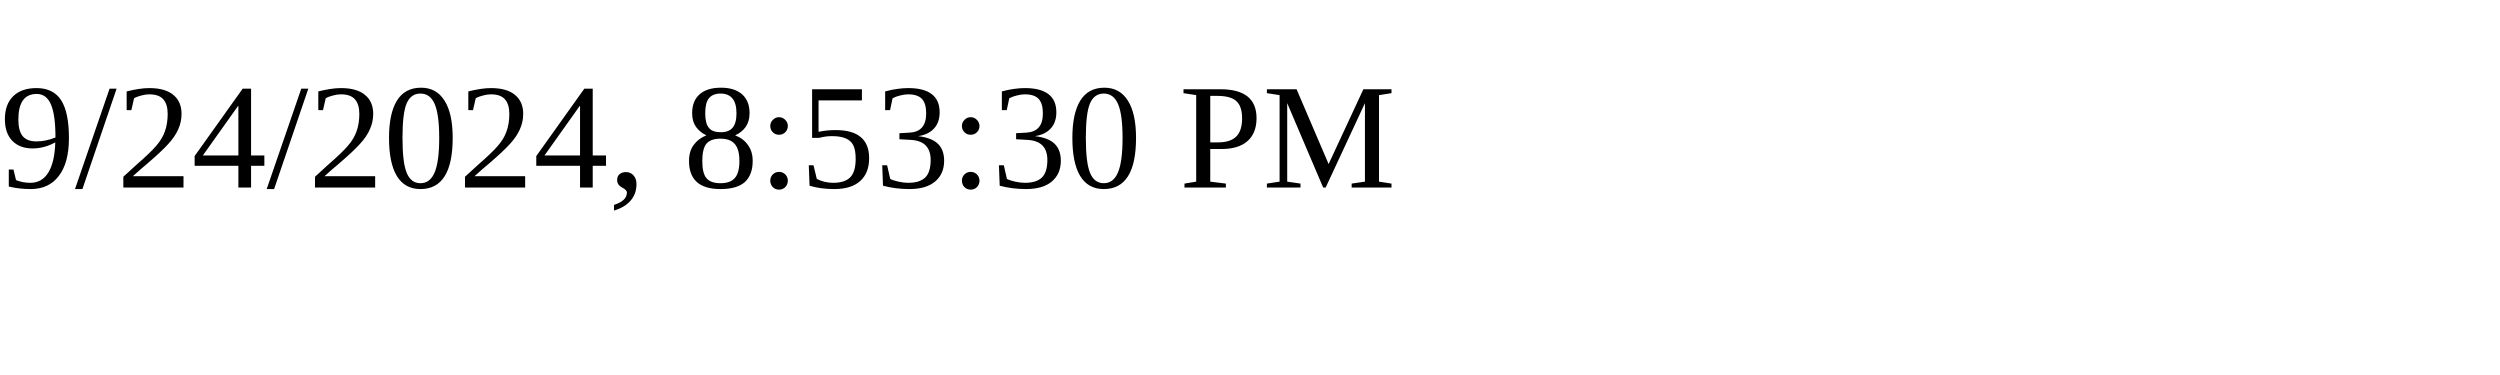
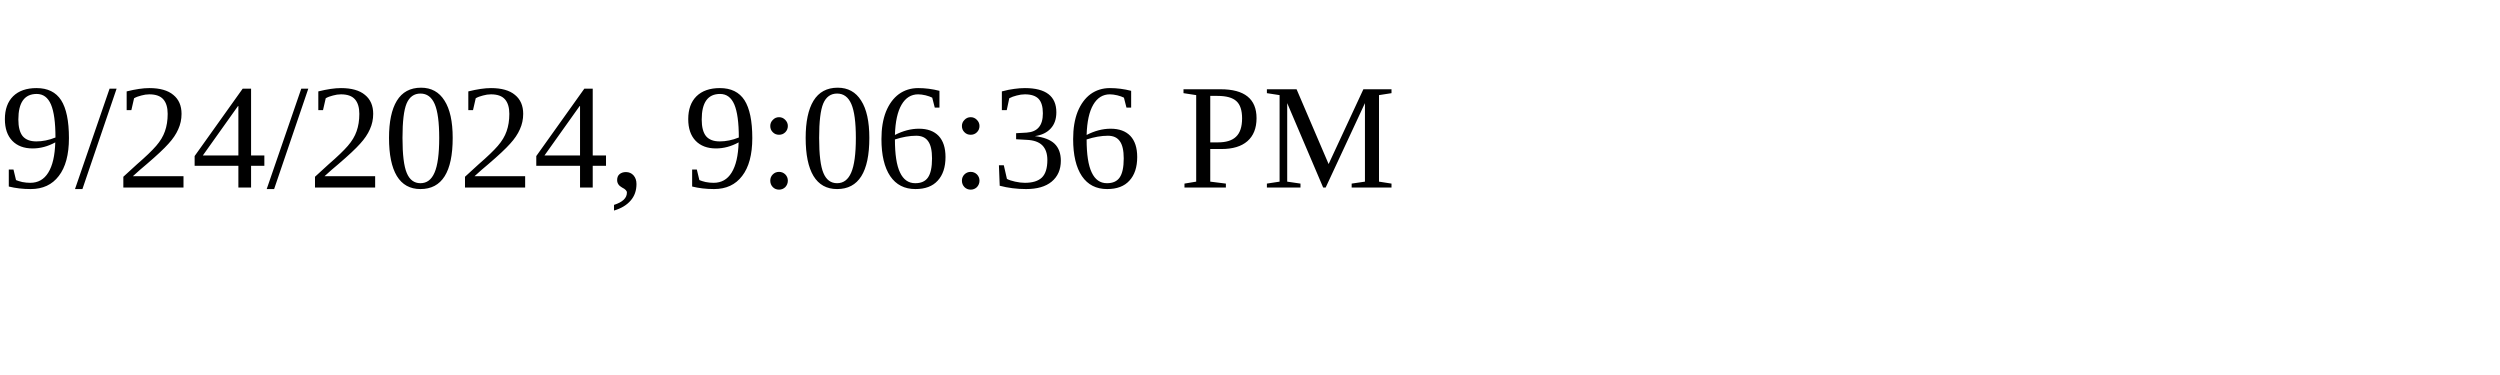
<svg xmlns="http://www.w3.org/2000/svg" height="30" width="200">
-   <text x="0" y="15">9/24/2024, 8:53:30 PM</text>
+   <text x="0" y="15">9/24/2024, 9:06:36 PM</text>
</svg>
